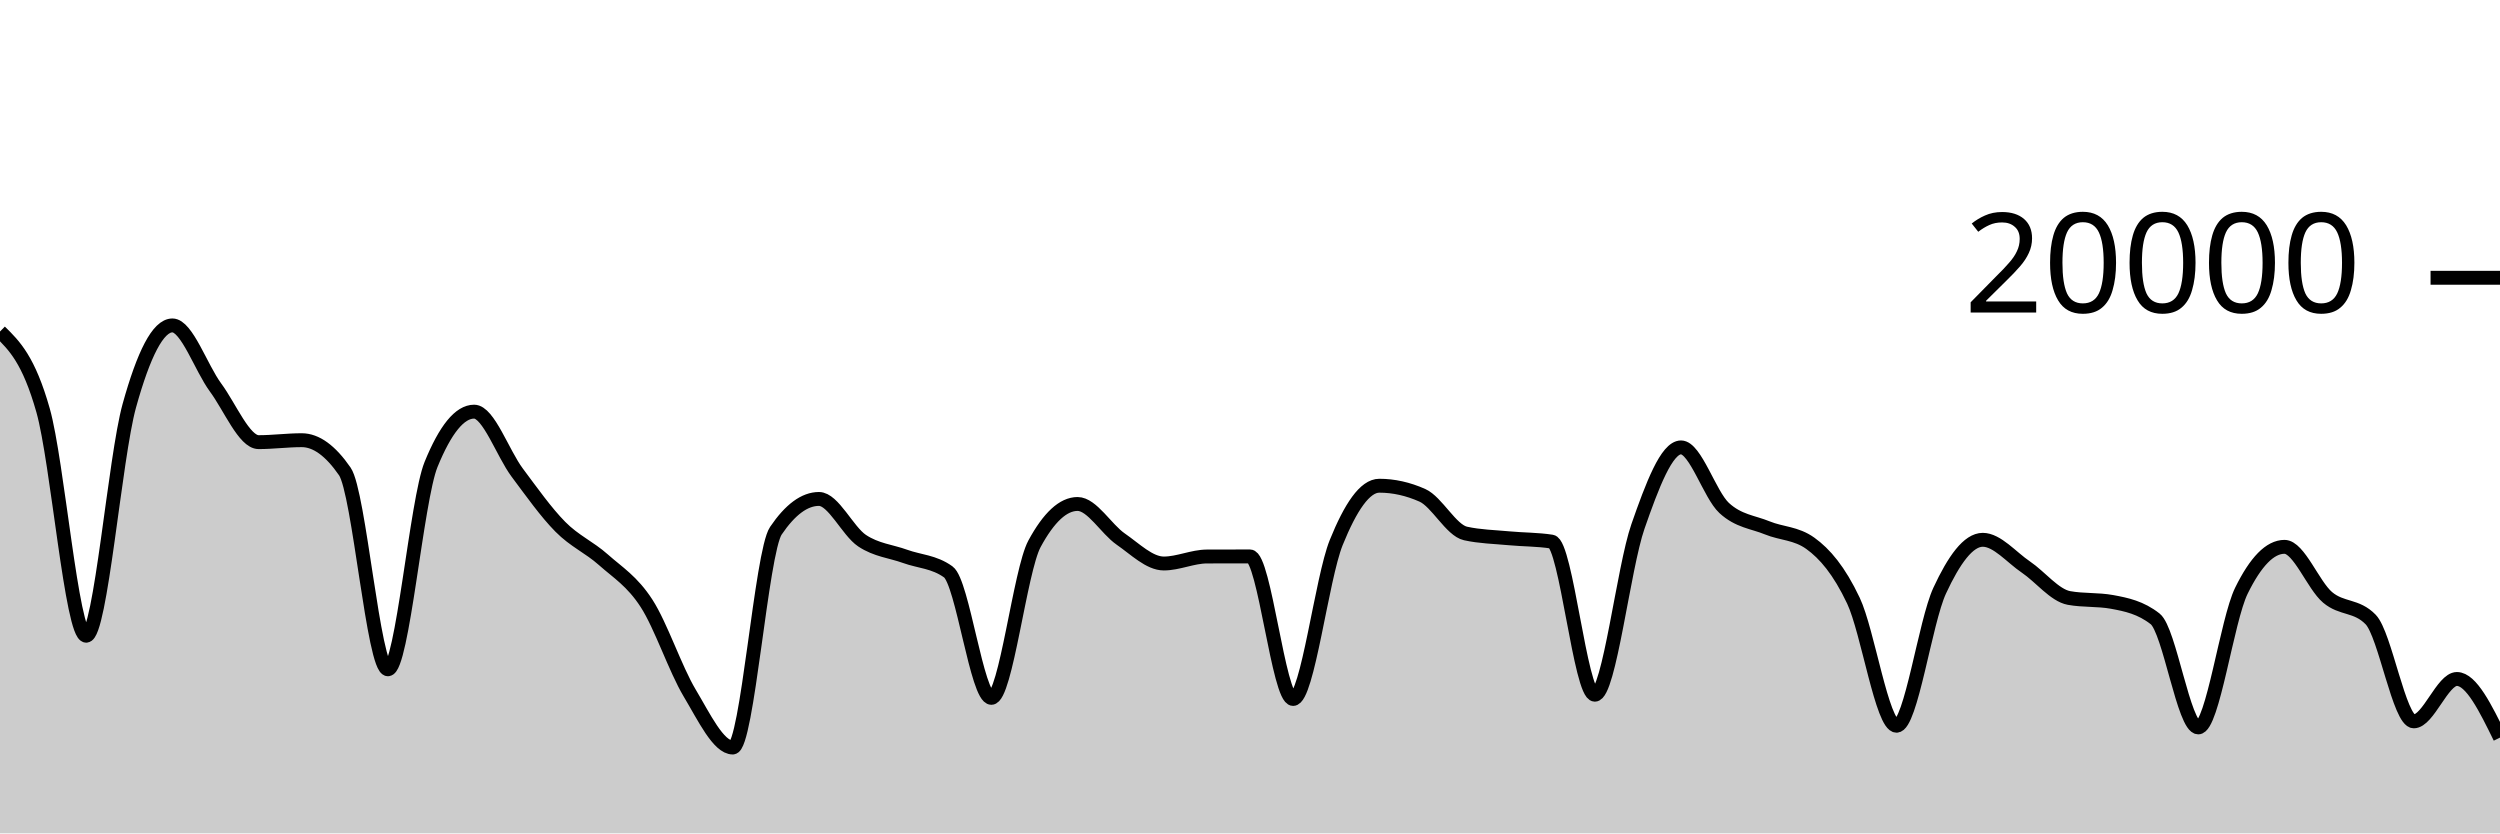
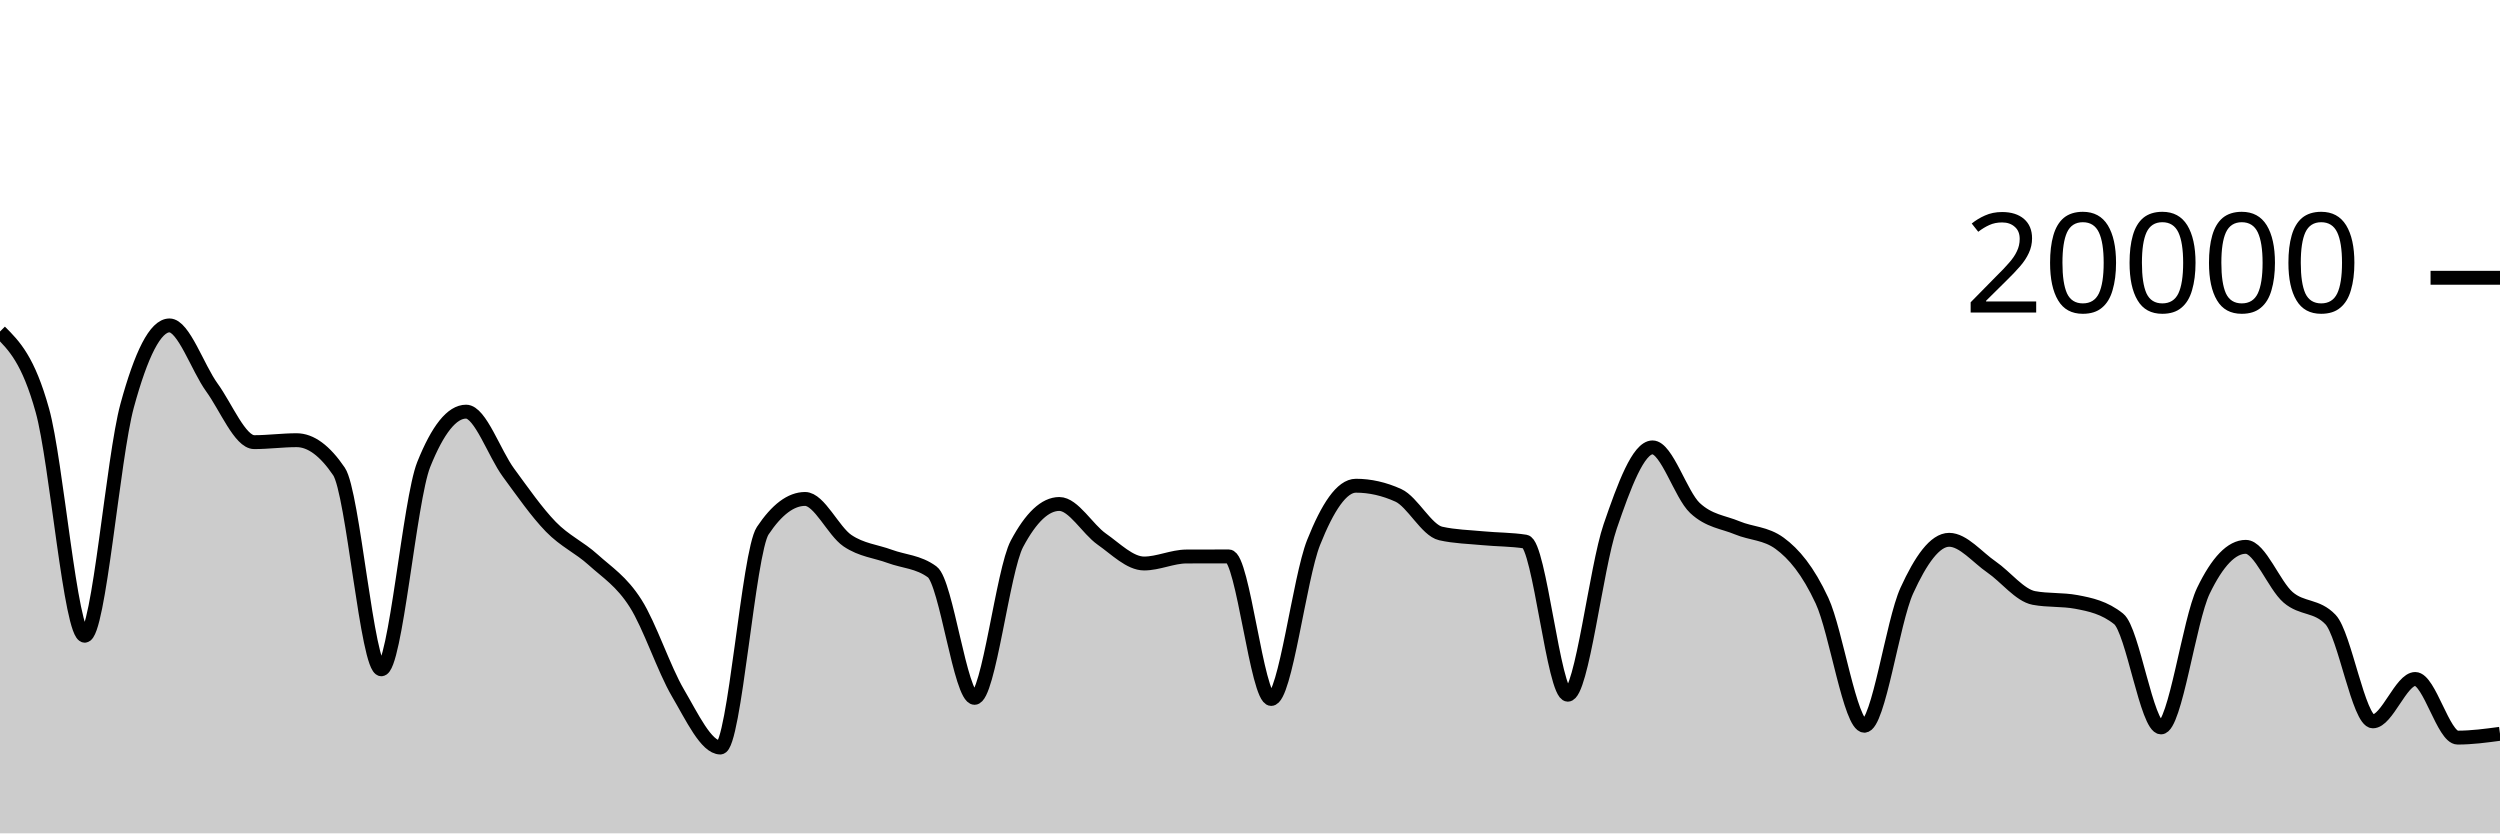
<svg xmlns="http://www.w3.org/2000/svg" viewBox="0 0 180 60">
  <g transform="translate(0,20)">
-     <path class="area" fill="rgba(0, 0, 0, 0.2)" d="M0,3.87C1.034,4.886,2.069,5.902,3.103,9.552C4.138,13.202,5.172,25.772,6.207,25.772C7.241,25.772,8.276,12.938,9.31,9.214C10.345,5.49,11.379,3.43,12.414,3.43C13.448,3.43,14.483,6.495,15.517,7.896C16.552,9.297,17.586,11.834,18.621,11.834C19.655,11.834,20.69,11.694,21.724,11.694C22.759,11.694,23.793,12.444,24.828,13.944C25.862,15.444,26.897,28.19,27.931,28.19C28.966,28.19,30,15.981,31.034,13.444C32.069,10.907,33.103,9.638,34.138,9.638C35.172,9.638,36.207,12.648,37.241,14.03C38.276,15.412,39.31,16.882,40.345,17.928C41.379,18.974,42.414,19.387,43.448,20.306C44.483,21.225,45.517,21.844,46.552,23.442C47.586,25.04,48.621,28.164,49.655,29.894C50.69,31.624,51.724,33.822,52.759,33.822C53.793,33.822,54.828,19.741,55.862,18.214C56.897,16.687,57.931,15.924,58.966,15.924C60,15.924,61.034,18.239,62.069,18.928C63.103,19.617,64.138,19.685,65.172,20.06C66.207,20.435,67.241,20.432,68.276,21.176C69.31,21.92,70.345,30.246,71.379,30.246C72.414,30.246,73.448,21.066,74.483,19.154C75.517,17.242,76.552,16.286,77.586,16.286C78.621,16.286,79.655,18.098,80.69,18.812C81.724,19.526,82.759,20.572,83.793,20.572C84.828,20.572,85.862,20.072,86.897,20.068C87.931,20.064,88.966,20.062,90,20.062C91.034,20.062,92.069,30.326,93.103,30.326C94.138,30.326,95.172,21.625,96.207,19.066C97.241,16.507,98.276,14.972,99.31,14.972C100.345,14.972,101.379,15.203,102.414,15.664C103.448,16.125,104.483,18.181,105.517,18.41C106.552,18.639,107.586,18.656,108.621,18.754C109.655,18.852,110.69,18.835,111.724,18.996C112.759,19.157,113.793,30.02,114.828,30.02C115.862,30.02,116.897,20.876,117.931,17.908C118.966,14.94,120,12.212,121.034,12.212C122.069,12.212,123.103,15.619,124.138,16.574C125.172,17.529,126.207,17.582,127.241,18.006C128.276,18.43,129.31,18.377,130.345,19.12C131.379,19.863,132.414,21.061,133.448,23.25C134.483,25.439,135.517,32.254,136.552,32.254C137.586,32.254,138.621,24.761,139.655,22.53C140.69,20.299,141.724,18.866,142.759,18.866C143.793,18.866,144.828,20.128,145.862,20.826C146.897,21.524,147.931,22.865,148.966,23.054C150,23.243,151.034,23.149,152.069,23.338C153.103,23.527,154.138,23.745,155.172,24.56C156.207,25.375,157.241,32.374,158.276,32.374C159.31,32.374,160.345,24.642,161.379,22.534C162.414,20.426,163.448,19.372,164.483,19.372C165.517,19.372,166.552,22.137,167.586,23.01C168.621,23.883,169.655,23.543,170.69,24.608C171.724,25.673,172.759,31.938,173.793,31.938C174.828,31.938,175.862,28.886,176.897,28.886C177.931,28.886,178.966,30.997,180,33.108L180,40C178.966,40,177.931,40,176.897,40C175.862,40,174.828,40,173.793,40C172.759,40,171.724,40,170.69,40C169.655,40,168.621,40,167.586,40C166.552,40,165.517,40,164.483,40C163.448,40,162.414,40,161.379,40C160.345,40,159.31,40,158.276,40C157.241,40,156.207,40,155.172,40C154.138,40,153.103,40,152.069,40C151.034,40,150,40,148.966,40C147.931,40,146.897,40,145.862,40C144.828,40,143.793,40,142.759,40C141.724,40,140.69,40,139.655,40C138.621,40,137.586,40,136.552,40C135.517,40,134.483,40,133.448,40C132.414,40,131.379,40,130.345,40C129.31,40,128.276,40,127.241,40C126.207,40,125.172,40,124.138,40C123.103,40,122.069,40,121.034,40C120,40,118.966,40,117.931,40C116.897,40,115.862,40,114.828,40C113.793,40,112.759,40,111.724,40C110.69,40,109.655,40,108.621,40C107.586,40,106.552,40,105.517,40C104.483,40,103.448,40,102.414,40C101.379,40,100.345,40,99.31,40C98.276,40,97.241,40,96.207,40C95.172,40,94.138,40,93.103,40C92.069,40,91.034,40,90,40C88.966,40,87.931,40,86.897,40C85.862,40,84.828,40,83.793,40C82.759,40,81.724,40,80.69,40C79.655,40,78.621,40,77.586,40C76.552,40,75.517,40,74.483,40C73.448,40,72.414,40,71.379,40C70.345,40,69.31,40,68.276,40C67.241,40,66.207,40,65.172,40C64.138,40,63.103,40,62.069,40C61.034,40,60,40,58.966,40C57.931,40,56.897,40,55.862,40C54.828,40,53.793,40,52.759,40C51.724,40,50.69,40,49.655,40C48.621,40,47.586,40,46.552,40C45.517,40,44.483,40,43.448,40C42.414,40,41.379,40,40.345,40C39.31,40,38.276,40,37.241,40C36.207,40,35.172,40,34.138,40C33.103,40,32.069,40,31.034,40C30,40,28.966,40,27.931,40C26.897,40,25.862,40,24.828,40C23.793,40,22.759,40,21.724,40C20.69,40,19.655,40,18.621,40C17.586,40,16.552,40,15.517,40C14.483,40,13.448,40,12.414,40C11.379,40,10.345,40,9.31,40C8.276,40,7.241,40,6.207,40C5.172,40,4.138,40,3.103,40C2.069,40,1.034,40,0,40Z" />
-     <path class="line" stroke="black" fill="none" d="M0,3.87C1.034,4.886,2.069,5.902,3.103,9.552C4.138,13.202,5.172,25.772,6.207,25.772C7.241,25.772,8.276,12.938,9.31,9.214C10.345,5.49,11.379,3.43,12.414,3.43C13.448,3.43,14.483,6.495,15.517,7.896C16.552,9.297,17.586,11.834,18.621,11.834C19.655,11.834,20.69,11.694,21.724,11.694C22.759,11.694,23.793,12.444,24.828,13.944C25.862,15.444,26.897,28.19,27.931,28.19C28.966,28.19,30,15.981,31.034,13.444C32.069,10.907,33.103,9.638,34.138,9.638C35.172,9.638,36.207,12.648,37.241,14.03C38.276,15.412,39.31,16.882,40.345,17.928C41.379,18.974,42.414,19.387,43.448,20.306C44.483,21.225,45.517,21.844,46.552,23.442C47.586,25.04,48.621,28.164,49.655,29.894C50.69,31.624,51.724,33.822,52.759,33.822C53.793,33.822,54.828,19.741,55.862,18.214C56.897,16.687,57.931,15.924,58.966,15.924C60,15.924,61.034,18.239,62.069,18.928C63.103,19.617,64.138,19.685,65.172,20.06C66.207,20.435,67.241,20.432,68.276,21.176C69.31,21.92,70.345,30.246,71.379,30.246C72.414,30.246,73.448,21.066,74.483,19.154C75.517,17.242,76.552,16.286,77.586,16.286C78.621,16.286,79.655,18.098,80.69,18.812C81.724,19.526,82.759,20.572,83.793,20.572C84.828,20.572,85.862,20.072,86.897,20.068C87.931,20.064,88.966,20.062,90,20.062C91.034,20.062,92.069,30.326,93.103,30.326C94.138,30.326,95.172,21.625,96.207,19.066C97.241,16.507,98.276,14.972,99.31,14.972C100.345,14.972,101.379,15.203,102.414,15.664C103.448,16.125,104.483,18.181,105.517,18.41C106.552,18.639,107.586,18.656,108.621,18.754C109.655,18.852,110.69,18.835,111.724,18.996C112.759,19.157,113.793,30.02,114.828,30.02C115.862,30.02,116.897,20.876,117.931,17.908C118.966,14.94,120,12.212,121.034,12.212C122.069,12.212,123.103,15.619,124.138,16.574C125.172,17.529,126.207,17.582,127.241,18.006C128.276,18.43,129.31,18.377,130.345,19.12C131.379,19.863,132.414,21.061,133.448,23.25C134.483,25.439,135.517,32.254,136.552,32.254C137.586,32.254,138.621,24.761,139.655,22.53C140.69,20.299,141.724,18.866,142.759,18.866C143.793,18.866,144.828,20.128,145.862,20.826C146.897,21.524,147.931,22.865,148.966,23.054C150,23.243,151.034,23.149,152.069,23.338C153.103,23.527,154.138,23.745,155.172,24.56C156.207,25.375,157.241,32.374,158.276,32.374C159.31,32.374,160.345,24.642,161.379,22.534C162.414,20.426,163.448,19.372,164.483,19.372C165.517,19.372,166.552,22.137,167.586,23.01C168.621,23.883,169.655,23.543,170.69,24.608C171.724,25.673,172.759,31.938,173.793,31.938C174.828,31.938,175.862,28.886,176.897,28.886C177.931,28.886,178.966,30.997,180,33.108" />
+     <path class="area" fill="rgba(0, 0, 0, 0.2)" d="M0,3.87C1.017,4.886,2.034,5.902,3.051,9.552C4.068,13.202,5.085,25.772,6.102,25.772C7.119,25.772,8.136,12.938,9.153,9.214C10.169,5.49,11.186,3.43,12.203,3.43C13.22,3.43,14.237,6.495,15.254,7.896C16.271,9.297,17.288,11.834,18.305,11.834C19.322,11.834,20.339,11.694,21.356,11.694C22.373,11.694,23.39,12.444,24.407,13.944C25.424,15.444,26.441,28.19,27.458,28.19C28.475,28.19,29.492,15.981,30.508,13.444C31.525,10.907,32.542,9.638,33.559,9.638C34.576,9.638,35.593,12.648,36.61,14.03C37.627,15.412,38.644,16.882,39.661,17.928C40.678,18.974,41.695,19.387,42.712,20.306C43.729,21.225,44.746,21.844,45.763,23.442C46.78,25.04,47.797,28.164,48.814,29.894C49.831,31.624,50.847,33.822,51.864,33.822C52.881,33.822,53.898,19.741,54.915,18.214C55.932,16.687,56.949,15.924,57.966,15.924C58.983,15.924,60,18.239,61.017,18.928C62.034,19.617,63.051,19.685,64.068,20.06C65.085,20.435,66.102,20.432,67.119,21.176C68.136,21.92,69.153,30.246,70.169,30.246C71.186,30.246,72.203,21.066,73.22,19.154C74.237,17.242,75.254,16.286,76.271,16.286C77.288,16.286,78.305,18.098,79.322,18.812C80.339,19.526,81.356,20.572,82.373,20.572C83.39,20.572,84.407,20.072,85.424,20.068C86.441,20.064,87.458,20.062,88.475,20.062C89.492,20.062,90.508,30.326,91.525,30.326C92.542,30.326,93.559,21.625,94.576,19.066C95.593,16.507,96.61,14.972,97.627,14.972C98.644,14.972,99.661,15.203,100.678,15.664C101.695,16.125,102.712,18.181,103.729,18.41C104.746,18.639,105.763,18.656,106.78,18.754C107.797,18.852,108.814,18.835,109.831,18.996C110.847,19.157,111.864,30.02,112.881,30.02C113.898,30.02,114.915,20.876,115.932,17.908C116.949,14.94,117.966,12.212,118.983,12.212C120,12.212,121.017,15.619,122.034,16.574C123.051,17.529,124.068,17.582,125.085,18.006C126.102,18.43,127.119,18.377,128.136,19.12C129.153,19.863,130.169,21.061,131.186,23.25C132.203,25.439,133.22,32.254,134.237,32.254C135.254,32.254,136.271,24.761,137.288,22.53C138.305,20.299,139.322,18.866,140.339,18.866C141.356,18.866,142.373,20.128,143.39,20.826C144.407,21.524,145.424,22.865,146.441,23.054C147.458,23.243,148.475,23.149,149.492,23.338C150.508,23.527,151.525,23.745,152.542,24.56C153.559,25.375,154.576,32.374,155.593,32.374C156.61,32.374,157.627,24.642,158.644,22.534C159.661,20.426,160.678,19.372,161.695,19.372C162.712,19.372,163.729,22.137,164.746,23.01C165.763,23.883,166.78,23.543,167.797,24.608C168.814,25.673,169.831,31.938,170.847,31.938C171.864,31.938,172.881,28.886,173.898,28.886C174.915,28.886,175.932,33.108,176.949,33.108C177.966,33.108,178.983,32.971,180,32.834L180,40C178.983,40,177.966,40,176.949,40C175.932,40,174.915,40,173.898,40C172.881,40,171.864,40,170.847,40C169.831,40,168.814,40,167.797,40C166.78,40,165.763,40,164.746,40C163.729,40,162.712,40,161.695,40C160.678,40,159.661,40,158.644,40C157.627,40,156.61,40,155.593,40C154.576,40,153.559,40,152.542,40C151.525,40,150.508,40,149.492,40C148.475,40,147.458,40,146.441,40C145.424,40,144.407,40,143.39,40C142.373,40,141.356,40,140.339,40C139.322,40,138.305,40,137.288,40C136.271,40,135.254,40,134.237,40C133.22,40,132.203,40,131.186,40C130.169,40,129.153,40,128.136,40C127.119,40,126.102,40,125.085,40C124.068,40,123.051,40,122.034,40C121.017,40,120,40,118.983,40C117.966,40,116.949,40,115.932,40C114.915,40,113.898,40,112.881,40C111.864,40,110.847,40,109.831,40C108.814,40,107.797,40,106.78,40C105.763,40,104.746,40,103.729,40C102.712,40,101.695,40,100.678,40C99.661,40,98.644,40,97.627,40C96.61,40,95.593,40,94.576,40C93.559,40,92.542,40,91.525,40C90.508,40,89.492,40,88.475,40C87.458,40,86.441,40,85.424,40C84.407,40,83.39,40,82.373,40C81.356,40,80.339,40,79.322,40C78.305,40,77.288,40,76.271,40C75.254,40,74.237,40,73.22,40C72.203,40,71.186,40,70.169,40C69.153,40,68.136,40,67.119,40C66.102,40,65.085,40,64.068,40C63.051,40,62.034,40,61.017,40C60,40,58.983,40,57.966,40C56.949,40,55.932,40,54.915,40C53.898,40,52.881,40,51.864,40C50.847,40,49.831,40,48.814,40C47.797,40,46.78,40,45.763,40C44.746,40,43.729,40,42.712,40C41.695,40,40.678,40,39.661,40C38.644,40,37.627,40,36.61,40C35.593,40,34.576,40,33.559,40C32.542,40,31.525,40,30.508,40C29.492,40,28.475,40,27.458,40C26.441,40,25.424,40,24.407,40C23.39,40,22.373,40,21.356,40C20.339,40,19.322,40,18.305,40C17.288,40,16.271,40,15.254,40C14.237,40,13.22,40,12.203,40C11.186,40,10.169,40,9.153,40C8.136,40,7.119,40,6.102,40C5.085,40,4.068,40,3.051,40C2.034,40,1.017,40,0,40Z" />
+     <path class="line" stroke="black" fill="none" d="M0,3.87C1.017,4.886,2.034,5.902,3.051,9.552C4.068,13.202,5.085,25.772,6.102,25.772C7.119,25.772,8.136,12.938,9.153,9.214C10.169,5.49,11.186,3.43,12.203,3.43C13.22,3.43,14.237,6.495,15.254,7.896C16.271,9.297,17.288,11.834,18.305,11.834C19.322,11.834,20.339,11.694,21.356,11.694C22.373,11.694,23.39,12.444,24.407,13.944C25.424,15.444,26.441,28.19,27.458,28.19C28.475,28.19,29.492,15.981,30.508,13.444C31.525,10.907,32.542,9.638,33.559,9.638C34.576,9.638,35.593,12.648,36.61,14.03C37.627,15.412,38.644,16.882,39.661,17.928C40.678,18.974,41.695,19.387,42.712,20.306C43.729,21.225,44.746,21.844,45.763,23.442C46.78,25.04,47.797,28.164,48.814,29.894C49.831,31.624,50.847,33.822,51.864,33.822C52.881,33.822,53.898,19.741,54.915,18.214C55.932,16.687,56.949,15.924,57.966,15.924C58.983,15.924,60,18.239,61.017,18.928C62.034,19.617,63.051,19.685,64.068,20.06C65.085,20.435,66.102,20.432,67.119,21.176C68.136,21.92,69.153,30.246,70.169,30.246C71.186,30.246,72.203,21.066,73.22,19.154C74.237,17.242,75.254,16.286,76.271,16.286C77.288,16.286,78.305,18.098,79.322,18.812C80.339,19.526,81.356,20.572,82.373,20.572C83.39,20.572,84.407,20.072,85.424,20.068C86.441,20.064,87.458,20.062,88.475,20.062C89.492,20.062,90.508,30.326,91.525,30.326C92.542,30.326,93.559,21.625,94.576,19.066C95.593,16.507,96.61,14.972,97.627,14.972C98.644,14.972,99.661,15.203,100.678,15.664C101.695,16.125,102.712,18.181,103.729,18.41C104.746,18.639,105.763,18.656,106.78,18.754C107.797,18.852,108.814,18.835,109.831,18.996C110.847,19.157,111.864,30.02,112.881,30.02C113.898,30.02,114.915,20.876,115.932,17.908C116.949,14.94,117.966,12.212,118.983,12.212C120,12.212,121.017,15.619,122.034,16.574C123.051,17.529,124.068,17.582,125.085,18.006C126.102,18.43,127.119,18.377,128.136,19.12C129.153,19.863,130.169,21.061,131.186,23.25C132.203,25.439,133.22,32.254,134.237,32.254C135.254,32.254,136.271,24.761,137.288,22.53C138.305,20.299,139.322,18.866,140.339,18.866C141.356,18.866,142.373,20.128,143.39,20.826C144.407,21.524,145.424,22.865,146.441,23.054C147.458,23.243,148.475,23.149,149.492,23.338C150.508,23.527,151.525,23.745,152.542,24.56C153.559,25.375,154.576,32.374,155.593,32.374C156.61,32.374,157.627,24.642,158.644,22.534C159.661,20.426,160.678,19.372,161.695,19.372C162.712,19.372,163.729,22.137,164.746,23.01C165.763,23.883,166.78,23.543,167.797,24.608C168.814,25.673,169.831,31.938,170.847,31.938C171.864,31.938,172.881,28.886,173.898,28.886C174.915,28.886,175.932,33.108,176.949,33.108C177.966,33.108,178.983,32.971,180,32.834" />
    <path class="axis-ceiling" stroke-width="1" stroke="black" fill="none" d="M175,0L180,0" />
    <text class="axis-ceiling-label" font-family="sans-serif" text-anchor="end" font-size="10px" x="170" y="2.5">20000</text>
  </g>
</svg>
